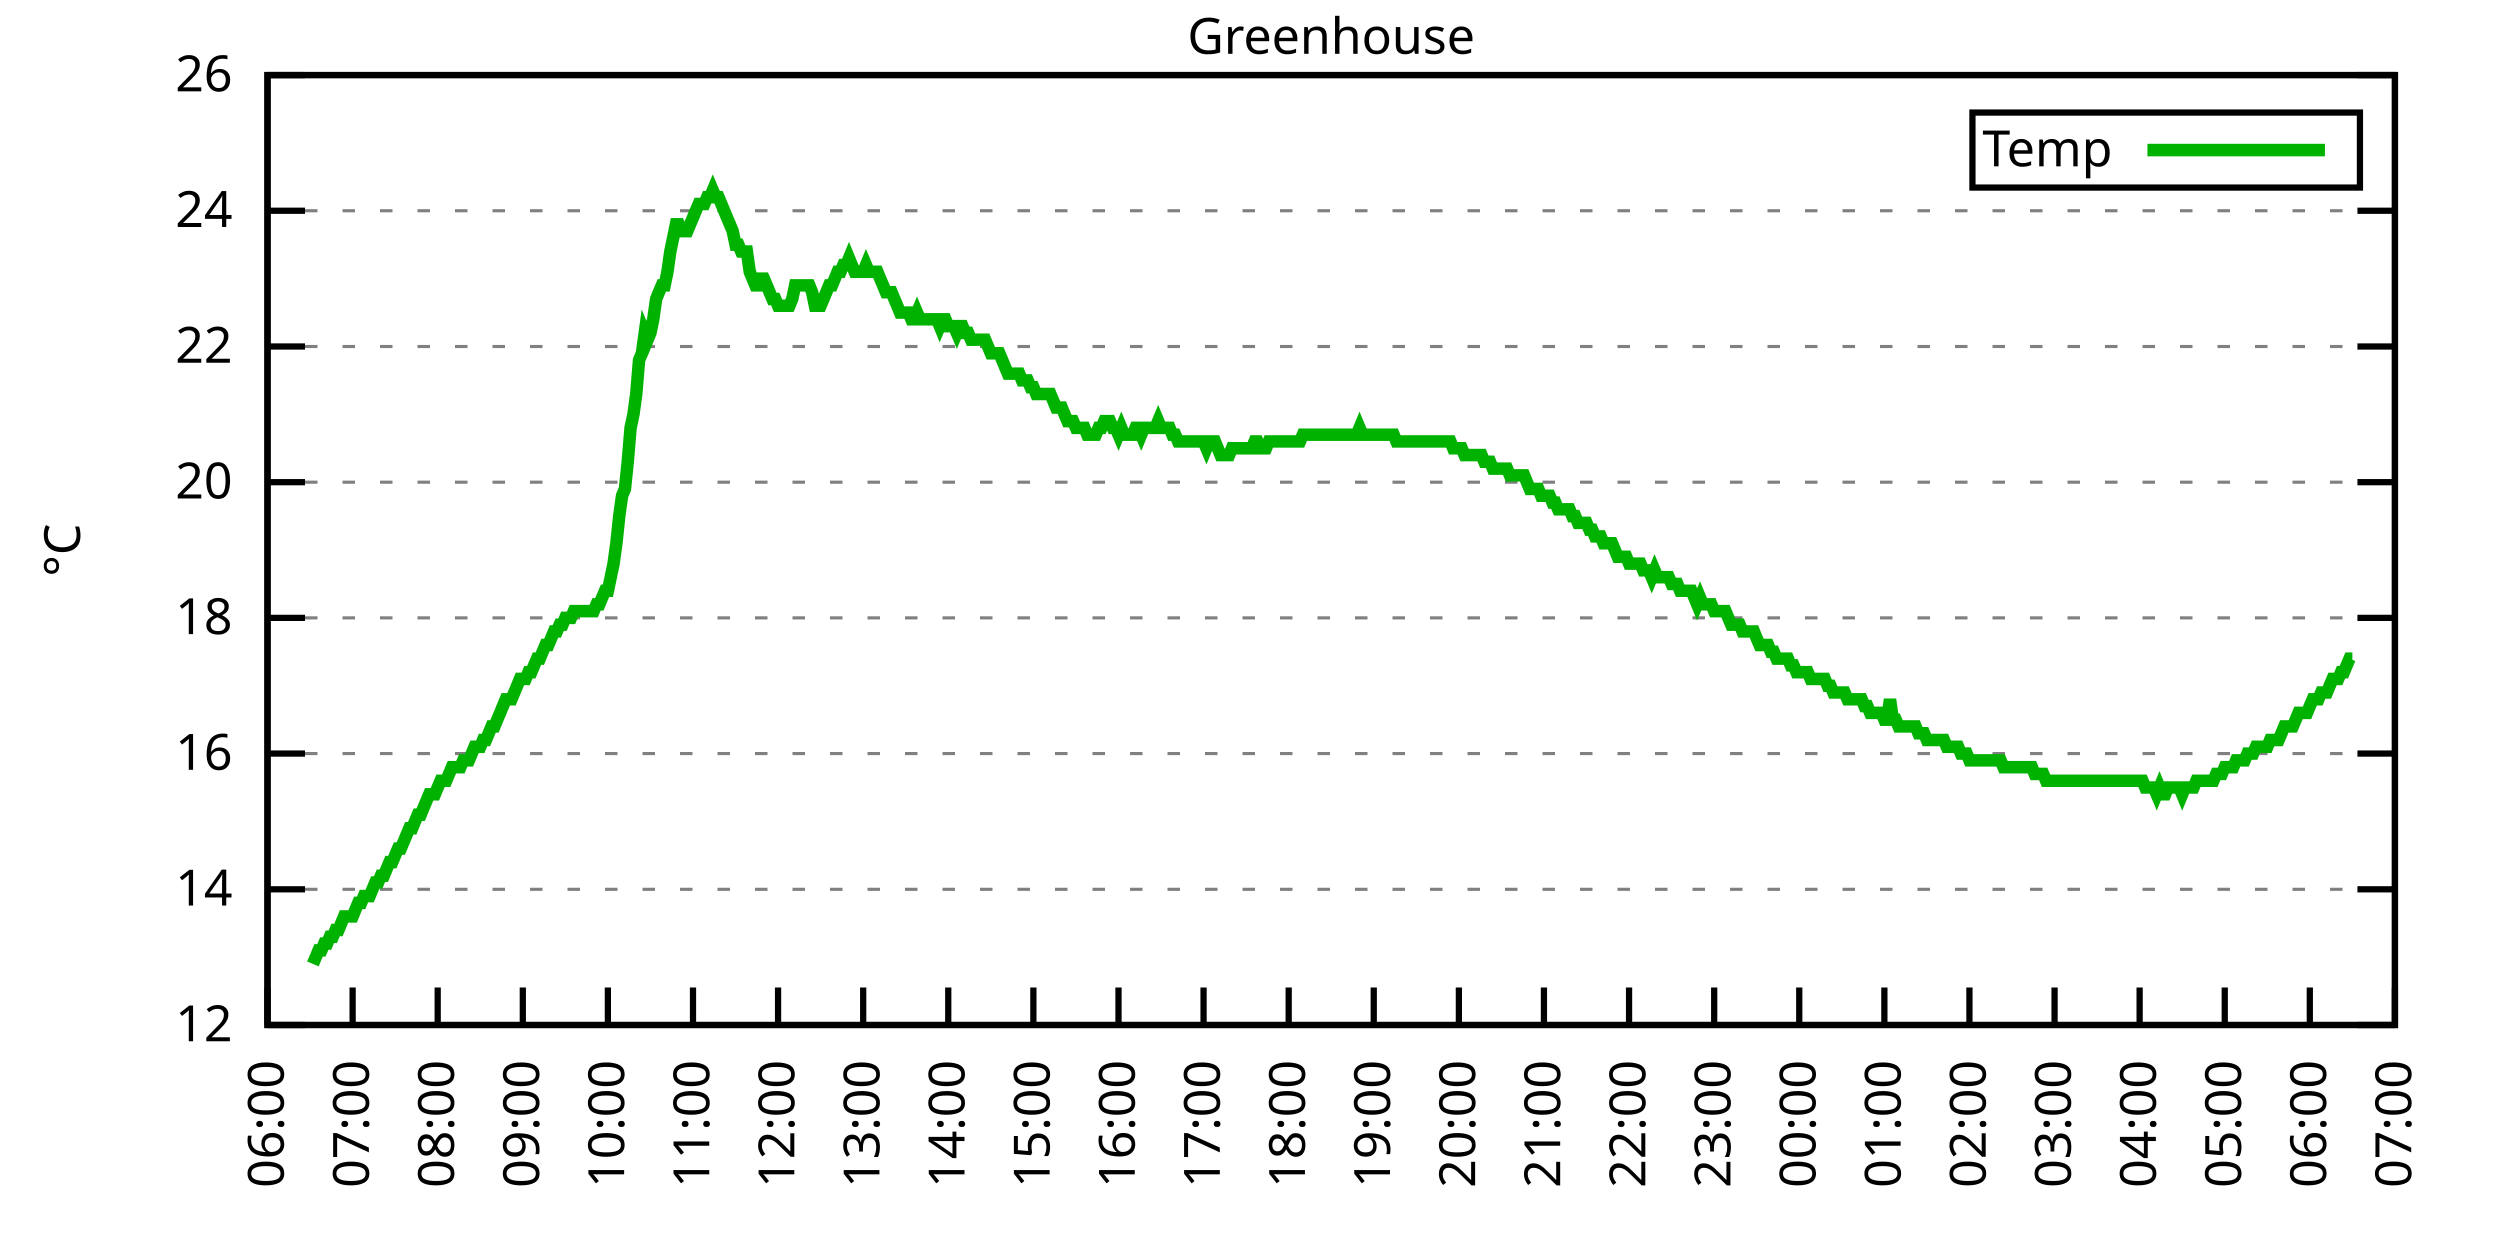
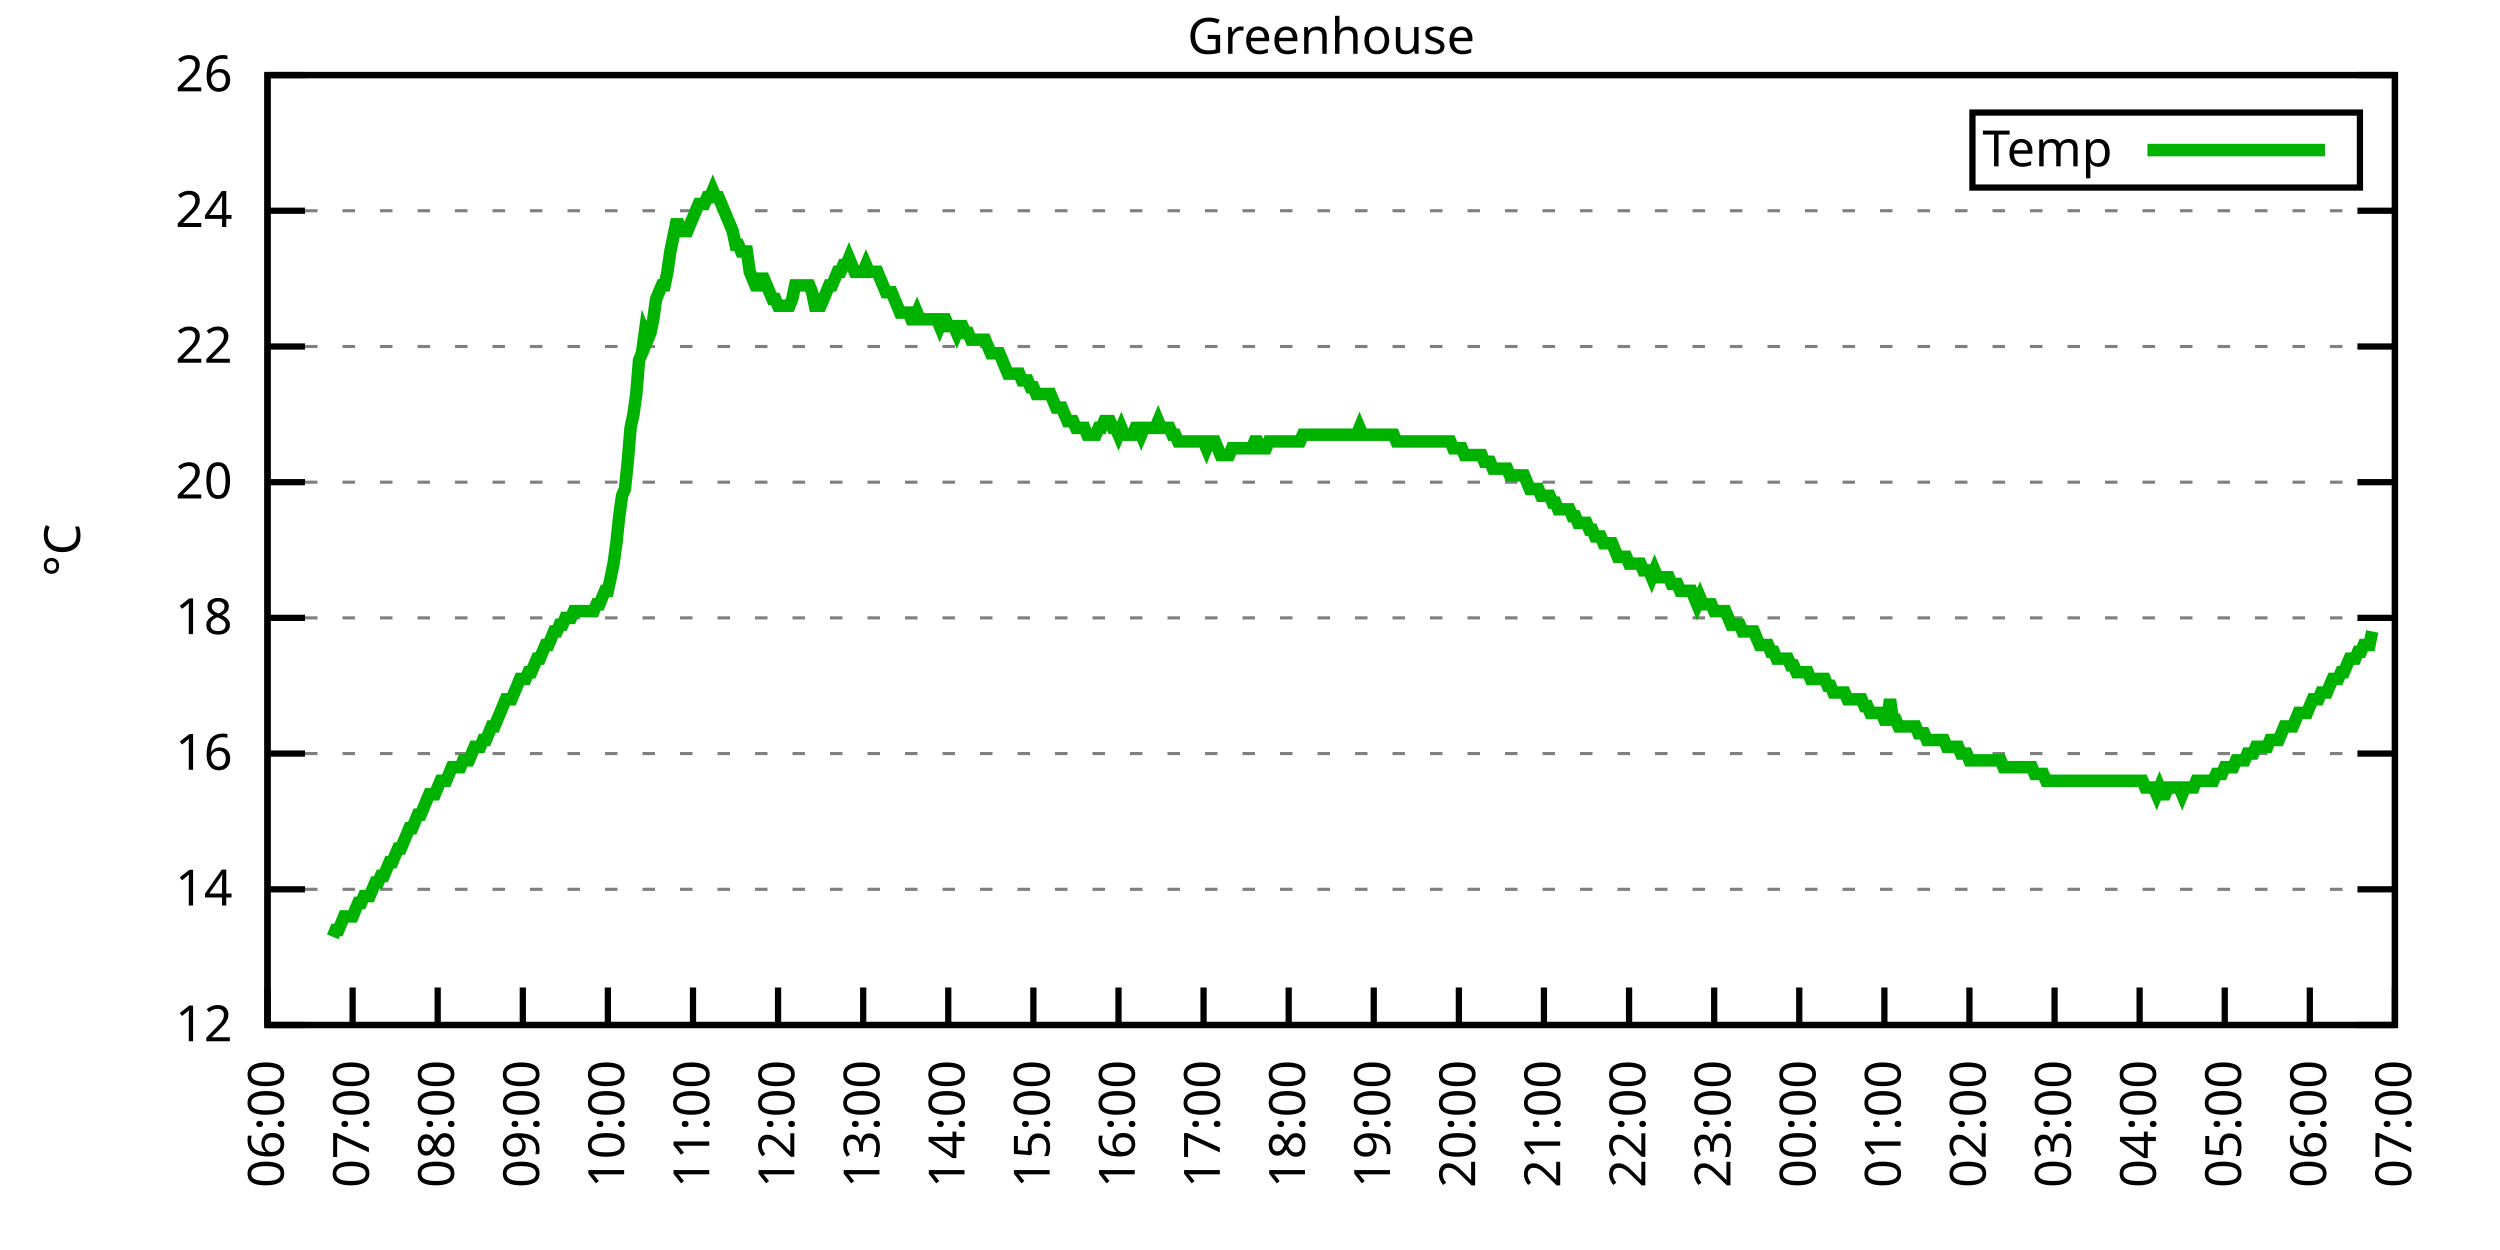
<svg xmlns="http://www.w3.org/2000/svg" xmlns:xlink="http://www.w3.org/1999/xlink" width="400" height="200" viewBox="0 0 400 200">
  <g id="gnuplot_canvas">
    <rect x="0" y="0" width="400" height="200" fill="none" />
    <defs>
      <circle id="gpDot" r="0.5" stroke-width="0.5" stroke="currentColor" />
      <path id="gpPt0" stroke-width="0.333" stroke="currentColor" d="M-1,0 h2 M0,-1 v2" />
      <path id="gpPt1" stroke-width="0.333" stroke="currentColor" d="M-1,-1 L1,1 M1,-1 L-1,1" />
      <path id="gpPt2" stroke-width="0.333" stroke="currentColor" d="M-1,0 L1,0 M0,-1 L0,1 M-1,-1 L1,1 M-1,1 L1,-1" />
      <rect id="gpPt3" stroke-width="0.333" stroke="currentColor" x="-1" y="-1" width="2" height="2" />
      <rect id="gpPt4" stroke-width="0.333" stroke="currentColor" fill="currentColor" x="-1" y="-1" width="2" height="2" />
      <circle id="gpPt5" stroke-width="0.333" stroke="currentColor" cx="0" cy="0" r="1" />
      <use xlink:href="#gpPt5" id="gpPt6" fill="currentColor" stroke="none" />
      <path id="gpPt7" stroke-width="0.333" stroke="currentColor" d="M0,-1.33 L-1.33,0.67 L1.33,0.67 z" />
      <use xlink:href="#gpPt7" id="gpPt8" fill="currentColor" stroke="none" />
      <use xlink:href="#gpPt7" id="gpPt9" stroke="currentColor" transform="rotate(180)" />
      <use xlink:href="#gpPt9" id="gpPt10" fill="currentColor" stroke="none" />
      <use xlink:href="#gpPt3" id="gpPt11" stroke="currentColor" transform="rotate(45)" />
      <use xlink:href="#gpPt11" id="gpPt12" fill="currentColor" stroke="none" />
      <path id="gpPt13" stroke-width="0.333" stroke="currentColor" d="M0,1.330 L1.265,0.411 L0.782,-1.067 L-0.782,-1.076 L-1.265,0.411 z" />
      <use xlink:href="#gpPt13" id="gpPt14" fill="currentColor" stroke="none" />
      <filter id="textbox" filterUnits="objectBoundingBox" x="0" y="0" height="1" width="1">
        <feFlood flood-color="white" flood-opacity="1" result="bgnd" />
        <feComposite in="SourceGraphic" in2="bgnd" operator="atop" />
      </filter>
      <filter id="greybox" filterUnits="objectBoundingBox" x="0" y="0" height="1" width="1">
        <feFlood flood-color="lightgrey" flood-opacity="1" result="grey" />
        <feComposite in="SourceGraphic" in2="grey" operator="atop" />
      </filter>
    </defs>
    <g fill="none" color="white" stroke="currentColor" stroke-width="1.00" stroke-linecap="butt" stroke-linejoin="miter">
</g>
    <g fill="none" color="black" stroke="currentColor" stroke-width="1.00" stroke-linecap="butt" stroke-linejoin="miter">
      <g stroke="none" shape-rendering="crispEdges">
        <polygon fill="rgb(255, 255, 255)" points="42.80,164.00 383.18,164.00 383.18,12.02 42.80,12.02 " />
      </g>
    </g>
    <g fill="none" color="black" stroke="currentColor" stroke-width="1.00" stroke-linecap="butt" stroke-linejoin="miter">
</g>
    <g fill="none" color="black" stroke="black" stroke-width="0.50" stroke-linecap="butt" stroke-linejoin="miter">
</g>
    <g fill="none" color="gray" stroke="currentColor" stroke-width="0.50" stroke-linecap="butt" stroke-linejoin="miter">
      <path stroke="gray" stroke-dasharray="2,4" class="gridline" d="M42.80,164.00 L383.19,164.00  " />
    </g>
    <g fill="none" color="gray" stroke="gray" stroke-width="1.00" stroke-linecap="butt" stroke-linejoin="miter">
</g>
    <g fill="none" color="black" stroke="currentColor" stroke-width="1.00" stroke-linecap="butt" stroke-linejoin="miter">
      <path stroke="black" d="M42.80,164.00 L48.80,164.00 M383.19,164.00 L377.19,164.00  " />
      <g transform="translate(37.20,166.60)" stroke="none" fill="black" font-family="Sans" font-size="8.00" text-anchor="end">
        <text>
          <tspan font-family="Sans"> 12</tspan>
        </text>
      </g>
    </g>
    <g fill="none" color="black" stroke="currentColor" stroke-width="1.00" stroke-linecap="butt" stroke-linejoin="miter">
</g>
    <g fill="none" color="black" stroke="black" stroke-width="0.50" stroke-linecap="butt" stroke-linejoin="miter">
</g>
    <g fill="none" color="gray" stroke="currentColor" stroke-width="0.50" stroke-linecap="butt" stroke-linejoin="miter">
      <path stroke="gray" stroke-dasharray="2,4" class="gridline" d="M42.80,142.29 L383.19,142.29  " />
    </g>
    <g fill="none" color="gray" stroke="gray" stroke-width="1.00" stroke-linecap="butt" stroke-linejoin="miter">
</g>
    <g fill="none" color="black" stroke="currentColor" stroke-width="1.00" stroke-linecap="butt" stroke-linejoin="miter">
      <path stroke="black" d="M42.80,142.29 L48.80,142.29 M383.19,142.29 L377.19,142.29  " />
      <g transform="translate(37.20,144.89)" stroke="none" fill="black" font-family="Sans" font-size="8.00" text-anchor="end">
        <text>
          <tspan font-family="Sans"> 14</tspan>
        </text>
      </g>
    </g>
    <g fill="none" color="black" stroke="currentColor" stroke-width="1.00" stroke-linecap="butt" stroke-linejoin="miter">
</g>
    <g fill="none" color="black" stroke="black" stroke-width="0.50" stroke-linecap="butt" stroke-linejoin="miter">
</g>
    <g fill="none" color="gray" stroke="currentColor" stroke-width="0.50" stroke-linecap="butt" stroke-linejoin="miter">
      <path stroke="gray" stroke-dasharray="2,4" class="gridline" d="M42.80,120.57 L383.19,120.57  " />
    </g>
    <g fill="none" color="gray" stroke="gray" stroke-width="1.00" stroke-linecap="butt" stroke-linejoin="miter">
</g>
    <g fill="none" color="black" stroke="currentColor" stroke-width="1.00" stroke-linecap="butt" stroke-linejoin="miter">
      <path stroke="black" d="M42.80,120.57 L48.80,120.57 M383.19,120.57 L377.19,120.57  " />
      <g transform="translate(37.20,123.17)" stroke="none" fill="black" font-family="Sans" font-size="8.00" text-anchor="end">
        <text>
          <tspan font-family="Sans"> 16</tspan>
        </text>
      </g>
    </g>
    <g fill="none" color="black" stroke="currentColor" stroke-width="1.00" stroke-linecap="butt" stroke-linejoin="miter">
</g>
    <g fill="none" color="black" stroke="black" stroke-width="0.50" stroke-linecap="butt" stroke-linejoin="miter">
</g>
    <g fill="none" color="gray" stroke="currentColor" stroke-width="0.50" stroke-linecap="butt" stroke-linejoin="miter">
      <path stroke="gray" stroke-dasharray="2,4" class="gridline" d="M42.80,98.86 L383.19,98.86  " />
    </g>
    <g fill="none" color="gray" stroke="gray" stroke-width="1.00" stroke-linecap="butt" stroke-linejoin="miter">
</g>
    <g fill="none" color="black" stroke="currentColor" stroke-width="1.00" stroke-linecap="butt" stroke-linejoin="miter">
      <path stroke="black" d="M42.80,98.86 L48.80,98.86 M383.19,98.86 L377.19,98.86  " />
      <g transform="translate(37.20,101.46)" stroke="none" fill="black" font-family="Sans" font-size="8.00" text-anchor="end">
        <text>
          <tspan font-family="Sans"> 18</tspan>
        </text>
      </g>
    </g>
    <g fill="none" color="black" stroke="currentColor" stroke-width="1.00" stroke-linecap="butt" stroke-linejoin="miter">
</g>
    <g fill="none" color="black" stroke="black" stroke-width="0.50" stroke-linecap="butt" stroke-linejoin="miter">
</g>
    <g fill="none" color="gray" stroke="currentColor" stroke-width="0.50" stroke-linecap="butt" stroke-linejoin="miter">
      <path stroke="gray" stroke-dasharray="2,4" class="gridline" d="M42.80,77.15 L383.19,77.15  " />
    </g>
    <g fill="none" color="gray" stroke="gray" stroke-width="1.00" stroke-linecap="butt" stroke-linejoin="miter">
</g>
    <g fill="none" color="black" stroke="currentColor" stroke-width="1.00" stroke-linecap="butt" stroke-linejoin="miter">
      <path stroke="black" d="M42.80,77.15 L48.80,77.15 M383.19,77.15 L377.19,77.15  " />
      <g transform="translate(37.20,79.75)" stroke="none" fill="black" font-family="Sans" font-size="8.00" text-anchor="end">
        <text>
          <tspan font-family="Sans"> 20</tspan>
        </text>
      </g>
    </g>
    <g fill="none" color="black" stroke="currentColor" stroke-width="1.00" stroke-linecap="butt" stroke-linejoin="miter">
</g>
    <g fill="none" color="black" stroke="black" stroke-width="0.50" stroke-linecap="butt" stroke-linejoin="miter">
</g>
    <g fill="none" color="gray" stroke="currentColor" stroke-width="0.50" stroke-linecap="butt" stroke-linejoin="miter">
      <path stroke="gray" stroke-dasharray="2,4" class="gridline" d="M42.80,55.44 L383.19,55.44  " />
    </g>
    <g fill="none" color="gray" stroke="gray" stroke-width="1.00" stroke-linecap="butt" stroke-linejoin="miter">
</g>
    <g fill="none" color="black" stroke="currentColor" stroke-width="1.00" stroke-linecap="butt" stroke-linejoin="miter">
      <path stroke="black" d="M42.80,55.44 L48.80,55.44 M383.19,55.44 L377.19,55.44  " />
      <g transform="translate(37.20,58.04)" stroke="none" fill="black" font-family="Sans" font-size="8.00" text-anchor="end">
        <text>
          <tspan font-family="Sans"> 22</tspan>
        </text>
      </g>
    </g>
    <g fill="none" color="black" stroke="currentColor" stroke-width="1.00" stroke-linecap="butt" stroke-linejoin="miter">
</g>
    <g fill="none" color="black" stroke="black" stroke-width="0.50" stroke-linecap="butt" stroke-linejoin="miter">
</g>
    <g fill="none" color="gray" stroke="currentColor" stroke-width="0.50" stroke-linecap="butt" stroke-linejoin="miter">
      <path stroke="gray" stroke-dasharray="2,4" class="gridline" d="M42.80,33.72 L383.19,33.72  " />
    </g>
    <g fill="none" color="gray" stroke="gray" stroke-width="1.00" stroke-linecap="butt" stroke-linejoin="miter">
</g>
    <g fill="none" color="black" stroke="currentColor" stroke-width="1.00" stroke-linecap="butt" stroke-linejoin="miter">
      <path stroke="black" d="M42.80,33.72 L48.80,33.72 M383.19,33.72 L377.19,33.72  " />
      <g transform="translate(37.20,36.32)" stroke="none" fill="black" font-family="Sans" font-size="8.00" text-anchor="end">
        <text>
          <tspan font-family="Sans"> 24</tspan>
        </text>
      </g>
    </g>
    <g fill="none" color="black" stroke="currentColor" stroke-width="1.00" stroke-linecap="butt" stroke-linejoin="miter">
</g>
    <g fill="none" color="black" stroke="black" stroke-width="0.50" stroke-linecap="butt" stroke-linejoin="miter">
</g>
    <g fill="none" color="gray" stroke="currentColor" stroke-width="0.50" stroke-linecap="butt" stroke-linejoin="miter">
      <path stroke="gray" stroke-dasharray="2,4" class="gridline" d="M42.80,12.01 L383.19,12.01  " />
    </g>
    <g fill="none" color="gray" stroke="gray" stroke-width="1.00" stroke-linecap="butt" stroke-linejoin="miter">
</g>
    <g fill="none" color="black" stroke="currentColor" stroke-width="1.00" stroke-linecap="butt" stroke-linejoin="miter">
      <path stroke="black" d="M42.80,12.01 L48.80,12.01 M383.19,12.01 L377.19,12.01  " />
      <g transform="translate(37.20,14.61)" stroke="none" fill="black" font-family="Sans" font-size="8.00" text-anchor="end">
        <text>
          <tspan font-family="Sans"> 26</tspan>
        </text>
      </g>
    </g>
    <g fill="none" color="black" stroke="currentColor" stroke-width="1.00" stroke-linecap="butt" stroke-linejoin="miter">
      <path stroke="black" d="M42.80,164.00 L42.80,158.00  " />
      <g transform="translate(45.40,169.60) rotate(270.00)" stroke="none" fill="black" font-family="Sans" font-size="8.00" text-anchor="end">
        <text>
          <tspan font-family="Sans">06:00</tspan>
        </text>
      </g>
    </g>
    <g fill="none" color="black" stroke="currentColor" stroke-width="1.00" stroke-linecap="butt" stroke-linejoin="miter">
      <path stroke="black" d="M56.42,164.00 L56.42,158.00  " />
      <g transform="translate(59.02,169.60) rotate(270.00)" stroke="none" fill="black" font-family="Sans" font-size="8.00" text-anchor="end">
        <text>
          <tspan font-family="Sans">07:00</tspan>
        </text>
      </g>
    </g>
    <g fill="none" color="black" stroke="currentColor" stroke-width="1.00" stroke-linecap="butt" stroke-linejoin="miter">
      <path stroke="black" d="M70.03,164.00 L70.03,158.00  " />
      <g transform="translate(72.63,169.60) rotate(270.00)" stroke="none" fill="black" font-family="Sans" font-size="8.00" text-anchor="end">
        <text>
          <tspan font-family="Sans">08:00</tspan>
        </text>
      </g>
    </g>
    <g fill="none" color="black" stroke="currentColor" stroke-width="1.00" stroke-linecap="butt" stroke-linejoin="miter">
      <path stroke="black" d="M83.65,164.00 L83.65,158.00  " />
      <g transform="translate(86.25,169.60) rotate(270.00)" stroke="none" fill="black" font-family="Sans" font-size="8.00" text-anchor="end">
        <text>
          <tspan font-family="Sans">09:00</tspan>
        </text>
      </g>
    </g>
    <g fill="none" color="black" stroke="currentColor" stroke-width="1.00" stroke-linecap="butt" stroke-linejoin="miter">
      <path stroke="black" d="M97.26,164.00 L97.26,158.00  " />
      <g transform="translate(99.86,169.60) rotate(270.00)" stroke="none" fill="black" font-family="Sans" font-size="8.00" text-anchor="end">
        <text>
          <tspan font-family="Sans">10:00</tspan>
        </text>
      </g>
    </g>
    <g fill="none" color="black" stroke="currentColor" stroke-width="1.00" stroke-linecap="butt" stroke-linejoin="miter">
      <path stroke="black" d="M110.88,164.00 L110.88,158.00  " />
      <g transform="translate(113.48,169.60) rotate(270.00)" stroke="none" fill="black" font-family="Sans" font-size="8.00" text-anchor="end">
        <text>
          <tspan font-family="Sans">11:00</tspan>
        </text>
      </g>
    </g>
    <g fill="none" color="black" stroke="currentColor" stroke-width="1.00" stroke-linecap="butt" stroke-linejoin="miter">
      <path stroke="black" d="M124.49,164.00 L124.49,158.00  " />
      <g transform="translate(127.09,169.60) rotate(270.00)" stroke="none" fill="black" font-family="Sans" font-size="8.00" text-anchor="end">
        <text>
          <tspan font-family="Sans">12:00</tspan>
        </text>
      </g>
    </g>
    <g fill="none" color="black" stroke="currentColor" stroke-width="1.00" stroke-linecap="butt" stroke-linejoin="miter">
      <path stroke="black" d="M138.11,164.00 L138.11,158.00  " />
      <g transform="translate(140.71,169.60) rotate(270.00)" stroke="none" fill="black" font-family="Sans" font-size="8.00" text-anchor="end">
        <text>
          <tspan font-family="Sans">13:00</tspan>
        </text>
      </g>
    </g>
    <g fill="none" color="black" stroke="currentColor" stroke-width="1.00" stroke-linecap="butt" stroke-linejoin="miter">
      <path stroke="black" d="M151.72,164.00 L151.72,158.00  " />
      <g transform="translate(154.32,169.60) rotate(270.00)" stroke="none" fill="black" font-family="Sans" font-size="8.00" text-anchor="end">
        <text>
          <tspan font-family="Sans">14:00</tspan>
        </text>
      </g>
    </g>
    <g fill="none" color="black" stroke="currentColor" stroke-width="1.00" stroke-linecap="butt" stroke-linejoin="miter">
      <path stroke="black" d="M165.34,164.00 L165.34,158.00  " />
      <g transform="translate(167.94,169.60) rotate(270.00)" stroke="none" fill="black" font-family="Sans" font-size="8.00" text-anchor="end">
        <text>
          <tspan font-family="Sans">15:00</tspan>
        </text>
      </g>
    </g>
    <g fill="none" color="black" stroke="currentColor" stroke-width="1.00" stroke-linecap="butt" stroke-linejoin="miter">
      <path stroke="black" d="M178.96,164.00 L178.96,158.00  " />
      <g transform="translate(181.56,169.60) rotate(270.00)" stroke="none" fill="black" font-family="Sans" font-size="8.00" text-anchor="end">
        <text>
          <tspan font-family="Sans">16:00</tspan>
        </text>
      </g>
    </g>
    <g fill="none" color="black" stroke="currentColor" stroke-width="1.00" stroke-linecap="butt" stroke-linejoin="miter">
      <path stroke="black" d="M192.57,164.00 L192.57,158.00  " />
      <g transform="translate(195.17,169.60) rotate(270.00)" stroke="none" fill="black" font-family="Sans" font-size="8.00" text-anchor="end">
        <text>
          <tspan font-family="Sans">17:00</tspan>
        </text>
      </g>
    </g>
    <g fill="none" color="black" stroke="currentColor" stroke-width="1.00" stroke-linecap="butt" stroke-linejoin="miter">
      <path stroke="black" d="M206.19,164.00 L206.19,158.00  " />
      <g transform="translate(208.79,169.60) rotate(270.00)" stroke="none" fill="black" font-family="Sans" font-size="8.00" text-anchor="end">
        <text>
          <tspan font-family="Sans">18:00</tspan>
        </text>
      </g>
    </g>
    <g fill="none" color="black" stroke="currentColor" stroke-width="1.00" stroke-linecap="butt" stroke-linejoin="miter">
      <path stroke="black" d="M219.80,164.00 L219.80,158.00  " />
      <g transform="translate(222.40,169.60) rotate(270.00)" stroke="none" fill="black" font-family="Sans" font-size="8.00" text-anchor="end">
        <text>
          <tspan font-family="Sans">19:00</tspan>
        </text>
      </g>
    </g>
    <g fill="none" color="black" stroke="currentColor" stroke-width="1.00" stroke-linecap="butt" stroke-linejoin="miter">
      <path stroke="black" d="M233.42,164.00 L233.42,158.00  " />
      <g transform="translate(236.02,169.60) rotate(270.00)" stroke="none" fill="black" font-family="Sans" font-size="8.00" text-anchor="end">
        <text>
          <tspan font-family="Sans">20:00</tspan>
        </text>
      </g>
    </g>
    <g fill="none" color="black" stroke="currentColor" stroke-width="1.00" stroke-linecap="butt" stroke-linejoin="miter">
      <path stroke="black" d="M247.03,164.00 L247.03,158.00  " />
      <g transform="translate(249.63,169.60) rotate(270.00)" stroke="none" fill="black" font-family="Sans" font-size="8.00" text-anchor="end">
        <text>
          <tspan font-family="Sans">21:00</tspan>
        </text>
      </g>
    </g>
    <g fill="none" color="black" stroke="currentColor" stroke-width="1.00" stroke-linecap="butt" stroke-linejoin="miter">
      <path stroke="black" d="M260.65,164.00 L260.65,158.00  " />
      <g transform="translate(263.25,169.60) rotate(270.00)" stroke="none" fill="black" font-family="Sans" font-size="8.00" text-anchor="end">
        <text>
          <tspan font-family="Sans">22:00</tspan>
        </text>
      </g>
    </g>
    <g fill="none" color="black" stroke="currentColor" stroke-width="1.00" stroke-linecap="butt" stroke-linejoin="miter">
      <path stroke="black" d="M274.27,164.00 L274.27,158.00  " />
      <g transform="translate(276.87,169.60) rotate(270.00)" stroke="none" fill="black" font-family="Sans" font-size="8.00" text-anchor="end">
        <text>
          <tspan font-family="Sans">23:00</tspan>
        </text>
      </g>
    </g>
    <g fill="none" color="black" stroke="currentColor" stroke-width="1.00" stroke-linecap="butt" stroke-linejoin="miter">
      <path stroke="black" d="M287.88,164.00 L287.88,158.00  " />
      <g transform="translate(290.48,169.60) rotate(270.00)" stroke="none" fill="black" font-family="Sans" font-size="8.00" text-anchor="end">
        <text>
          <tspan font-family="Sans">00:00</tspan>
        </text>
      </g>
    </g>
    <g fill="none" color="black" stroke="currentColor" stroke-width="1.00" stroke-linecap="butt" stroke-linejoin="miter">
      <path stroke="black" d="M301.50,164.00 L301.50,158.00  " />
      <g transform="translate(304.10,169.60) rotate(270.00)" stroke="none" fill="black" font-family="Sans" font-size="8.00" text-anchor="end">
        <text>
          <tspan font-family="Sans">01:00</tspan>
        </text>
      </g>
    </g>
    <g fill="none" color="black" stroke="currentColor" stroke-width="1.00" stroke-linecap="butt" stroke-linejoin="miter">
      <path stroke="black" d="M315.11,164.00 L315.11,158.00  " />
      <g transform="translate(317.71,169.60) rotate(270.00)" stroke="none" fill="black" font-family="Sans" font-size="8.00" text-anchor="end">
        <text>
          <tspan font-family="Sans">02:00</tspan>
        </text>
      </g>
    </g>
    <g fill="none" color="black" stroke="currentColor" stroke-width="1.00" stroke-linecap="butt" stroke-linejoin="miter">
      <path stroke="black" d="M328.73,164.00 L328.73,158.00  " />
      <g transform="translate(331.33,169.60) rotate(270.00)" stroke="none" fill="black" font-family="Sans" font-size="8.00" text-anchor="end">
        <text>
          <tspan font-family="Sans">03:00</tspan>
        </text>
      </g>
    </g>
    <g fill="none" color="black" stroke="currentColor" stroke-width="1.00" stroke-linecap="butt" stroke-linejoin="miter">
      <path stroke="black" d="M342.34,164.00 L342.34,158.00  " />
      <g transform="translate(344.94,169.60) rotate(270.00)" stroke="none" fill="black" font-family="Sans" font-size="8.00" text-anchor="end">
        <text>
          <tspan font-family="Sans">04:00</tspan>
        </text>
      </g>
    </g>
    <g fill="none" color="black" stroke="currentColor" stroke-width="1.00" stroke-linecap="butt" stroke-linejoin="miter">
      <path stroke="black" d="M355.96,164.00 L355.96,158.00  " />
      <g transform="translate(358.56,169.60) rotate(270.00)" stroke="none" fill="black" font-family="Sans" font-size="8.00" text-anchor="end">
        <text>
          <tspan font-family="Sans">05:00</tspan>
        </text>
      </g>
    </g>
    <g fill="none" color="black" stroke="currentColor" stroke-width="1.00" stroke-linecap="butt" stroke-linejoin="miter">
      <path stroke="black" d="M369.57,164.00 L369.57,158.00  " />
      <g transform="translate(372.17,169.60) rotate(270.00)" stroke="none" fill="black" font-family="Sans" font-size="8.00" text-anchor="end">
        <text>
          <tspan font-family="Sans">06:00</tspan>
        </text>
      </g>
    </g>
    <g fill="none" color="black" stroke="currentColor" stroke-width="1.00" stroke-linecap="butt" stroke-linejoin="miter">
      <path stroke="black" d="M383.19,164.00 L383.19,158.00  " />
      <g transform="translate(385.79,169.60) rotate(270.00)" stroke="none" fill="black" font-family="Sans" font-size="8.00" text-anchor="end">
        <text>
          <tspan font-family="Sans">07:00</tspan>
        </text>
      </g>
    </g>
    <g fill="none" color="black" stroke="currentColor" stroke-width="1.00" stroke-linecap="butt" stroke-linejoin="miter">
</g>
    <g fill="none" color="black" stroke="currentColor" stroke-width="1.00" stroke-linecap="butt" stroke-linejoin="miter">
      <path stroke="black" d="M42.80,12.01 L42.80,164.00 L383.19,164.00 L383.19,12.01 L42.80,12.01 Z  " />
    </g>
    <g fill="none" color="black" stroke="currentColor" stroke-width="1.00" stroke-linecap="butt" stroke-linejoin="miter">
</g>
    <g fill="none" color="black" stroke="currentColor" stroke-width="1.00" stroke-linecap="butt" stroke-linejoin="miter">
      <path stroke="black" d="M315.59,30.01 L315.59,18.01 L377.59,18.01 L377.59,30.01 L315.59,30.01 Z  " />
    </g>
    <g id="Greenhouse_plot_1">
      <g fill="none" color="white" stroke="black" stroke-width="2.00" stroke-linecap="butt" stroke-linejoin="miter">
</g>
      <g fill="none" color="black" stroke="currentColor" stroke-width="2.00" stroke-linecap="butt" stroke-linejoin="miter">
        <g transform="translate(337.99,26.61)" stroke="none" fill="black" font-family="Sans" font-size="8.00" text-anchor="end">
          <text>
            <tspan font-family="Sans">Temp</tspan>
          </text>
        </g>
      </g>
      <g fill="none" color="black" stroke="currentColor" stroke-width="2.00" stroke-linecap="butt" stroke-linejoin="miter">
-         <path stroke="rgb(  0, 178,   0)" d="M343.59,24.01 L371.99,24.01 M50.06,154.23 L50.52,153.14 L50.97,152.06 L51.42,152.06 L51.88,150.97 L52.33,150.97   L52.78,149.89 L53.24,149.89 L53.69,148.80 L54.15,148.80 L54.60,147.72 L55.05,146.63 L55.51,146.63 L55.96,146.63   L56.42,146.63 L56.87,145.54 L57.32,144.46 L57.78,144.46 L58.23,143.37 L58.68,143.37 L59.14,143.37 L59.59,142.29   L60.05,141.20 L60.50,141.20 L60.95,140.12 L61.41,140.12 L61.86,139.03 L62.32,137.94 L62.77,137.94 L63.22,136.86   L63.68,135.77 L64.13,135.77 L64.58,134.69 L65.04,133.60 L65.49,132.52 L65.95,132.52 L66.40,131.43 L66.85,130.35   L67.31,130.35 L67.76,129.26 L68.22,128.17 L68.67,127.09 L69.12,127.09 L69.58,127.09 L70.03,126.00 L70.49,124.92   L70.94,124.92 L71.39,124.92 L71.85,123.83 L72.30,122.75 L72.75,122.75 L73.21,122.75 L73.66,122.75 L74.12,121.66   L74.57,121.66 L75.02,121.66 L75.48,120.57 L75.93,119.49 L76.39,119.49 L76.84,119.49 L77.29,118.40 L77.75,118.40   L78.20,117.32 L78.65,116.23 L79.11,116.23 L79.56,115.15 L80.02,114.06 L80.47,112.97 L80.92,111.89 L81.38,111.89   L81.83,111.89 L82.29,110.80 L82.74,109.72 L83.19,108.63 L83.65,108.63 L84.10,108.63 L84.55,107.55 L85.01,107.55   L85.46,106.46 L85.92,105.38 L86.37,105.38 L86.82,104.29 L87.28,103.20 L87.73,103.20 L88.19,102.12 L88.64,101.03   L89.09,101.03 L89.55,99.95 L90.00,99.95 L90.45,98.86 L90.91,98.86 L91.36,98.86 L91.82,97.78 L92.27,97.78   L92.72,97.78 L93.18,97.78 L93.63,97.78 L94.09,97.78 L94.54,97.78 L94.99,97.78 L95.45,96.69 L95.90,96.69   L96.35,95.60 L96.81,94.52 L97.26,94.52 L97.72,92.35 L98.17,90.18 L98.62,86.92 L99.08,82.58 L99.53,79.32   L99.99,78.23 L100.44,73.89 L100.89,68.46 L101.35,66.29 L101.80,63.04 L102.25,57.61 L102.71,56.52 L103.16,53.26   L103.62,54.35 L104.07,53.26 L104.52,51.09 L104.98,47.84 L105.43,46.75 L105.89,45.66 L106.34,45.66 L106.79,43.49   L107.25,40.24 L107.70,38.07 L108.15,35.89 L108.61,35.89 L109.06,36.98 L109.52,36.98 L109.97,36.98 L110.42,35.89   L110.88,34.81 L111.33,33.72 L111.79,32.64 L112.24,32.64 L112.69,32.64 L113.15,31.55 L113.60,31.55 L114.05,30.47   L114.51,31.55 L114.96,31.55 L115.42,32.64 L115.87,33.72 L116.32,34.81 L116.78,35.89 L117.23,36.98 L117.69,39.15   L118.14,39.15 L118.59,40.24 L119.05,40.24 L119.50,40.24 L119.96,43.49 L120.41,44.58 L120.86,45.66 L121.32,45.66   L121.77,44.58 L122.22,44.58 L122.68,45.66 L123.13,46.75 L123.59,47.84 L124.04,47.84 L124.49,48.92 L124.95,48.92   L125.40,48.92 L125.86,48.92 L126.31,48.92 L126.76,47.84 L127.22,45.66 L127.67,45.66 L128.12,45.66 L128.58,45.66   L129.03,45.66 L129.49,45.66 L129.94,46.75 L130.39,48.92 L130.85,48.92 L131.30,48.92 L131.76,47.84 L132.21,46.75   L132.66,45.66 L133.12,45.66 L133.57,44.58 L134.02,43.49 L134.48,43.49 L134.93,42.41 L135.39,42.41 L135.84,41.32   L136.29,42.41 L136.75,43.49 L137.20,43.49 L137.66,43.49 L138.11,43.49 L138.56,42.41 L139.02,43.49 L139.47,43.49   L139.92,43.49 L140.38,43.49 L140.83,44.58 L141.29,45.66 L141.74,46.75 L142.19,46.75 L142.65,46.75 L143.10,47.84   L143.56,48.92 L144.01,50.01 L144.46,50.01 L144.92,50.01 L145.37,50.01 L145.82,51.09 L146.28,51.09 L146.73,50.01   L147.19,51.09 L147.64,51.09 L148.09,51.09 L148.55,51.09 L149.00,51.09 L149.46,51.09 L149.91,51.09 L150.36,52.18   L150.82,51.09 L151.27,51.09 L151.72,52.18 L152.18,52.18 L152.63,52.18 L153.09,53.26 L153.54,52.18 L153.99,52.18   L154.45,53.26 L154.90,53.26 L155.36,54.35 L155.81,54.35 L156.26,54.35 L156.72,54.35 L157.17,54.35 L157.62,54.35   L158.08,55.44 L158.53,56.52 L158.99,56.52 L159.44,56.52 L159.89,56.52 L160.35,57.61 L160.80,58.69 L161.26,59.78   L161.71,59.78 L162.16,59.78 L162.62,59.78 L163.07,59.78 L163.52,60.86 L163.98,60.86 L164.43,60.86 L164.89,61.95   L165.34,61.95 L165.79,63.04 L166.25,63.04 L166.70,63.04 L167.16,63.04 L167.61,63.04 L168.06,63.04 L168.52,64.12   L168.97,65.21 L169.43,65.21 L169.88,65.21 L170.33,66.29 L170.79,67.38 L171.24,67.38 L171.69,67.38 L172.15,68.46   L172.60,68.46 L173.06,68.46 L173.51,68.46 L173.96,69.55 L174.42,69.55 L174.87,69.55 L175.33,69.55 L175.78,68.46   L176.23,68.46 L176.69,67.38 L177.14,67.38 L177.59,67.38 L178.05,68.46 L178.50,68.46 L178.96,69.55 L179.41,68.46   L179.86,69.55 L180.32,69.55 L180.77,69.55 L181.23,69.55 L181.68,68.46 L182.13,68.46 L182.59,69.55 L183.04,68.46   L183.49,68.46 L183.95,68.46 L184.40,68.46 L184.86,68.46 L185.31,67.38 L185.76,68.46 L186.22,68.46 L186.67,68.46   L187.13,68.46 L187.58,69.55 L188.03,69.55 L188.49,70.63 L188.94,70.63 L189.39,70.63 L189.85,70.63 L190.30,70.63   L190.76,70.63 L191.21,70.63 L191.66,70.63 L192.12,70.63 L192.57,70.63 L193.03,71.72 L193.48,70.63 L193.93,70.63   L194.39,70.63 L194.84,71.72 L195.29,72.81 L195.75,72.81 L196.20,72.81 L196.66,72.81 L197.11,71.72 L197.56,71.72   L198.02,71.72 L198.47,71.72 L198.93,71.72 L199.38,71.72 L199.83,71.72 L200.29,71.72 L200.74,70.63 L201.19,70.63   L201.65,71.72 L202.10,71.72 L202.56,71.72 L203.01,70.63 L203.46,70.63 L203.92,70.63 L204.37,70.63 L204.83,70.63   L205.28,70.63 L205.73,70.63 L206.19,70.63 L206.64,70.63 L207.09,70.63 L207.55,70.63 L208.00,70.63 L208.46,69.55   L208.91,69.55 L209.36,69.55 L209.82,69.55 L210.27,69.55 L210.73,69.55 L211.18,69.55 L211.63,69.55 L212.09,69.55   L212.54,69.55 L213.00,69.55 L213.45,69.55 L213.90,69.55 L214.36,69.55 L214.81,69.55 L215.26,69.55 L215.72,69.55   L216.17,69.55 L216.63,69.55 L217.08,69.55 L217.53,68.46 L217.99,69.55 L218.44,69.55 L218.90,69.55 L219.35,69.55   L219.80,69.55 L220.26,69.55 L220.71,69.55 L221.16,69.55 L221.62,69.55 L222.07,69.55 L222.53,69.55 L222.98,69.55   L223.43,70.63 L223.89,70.63 L224.34,70.63 L224.80,70.63 L225.25,70.63 L225.70,70.63 L226.16,70.63 L226.61,70.63   L227.06,70.63 L227.52,70.63 L227.97,70.63 L228.43,70.63 L228.88,70.63 L229.33,70.63 L229.79,70.63 L230.24,70.63   L230.70,70.63 L231.15,70.63 L231.60,70.63 L232.06,70.63 L232.51,71.72 L232.96,71.72 L233.42,71.72 L233.87,71.72   L234.33,72.81 L234.78,72.81 L235.23,72.81 L235.69,72.81 L236.14,72.81 L236.60,72.81 L237.05,72.81 L237.50,73.89   L237.96,73.89 L238.41,73.89 L238.86,74.98 L239.32,74.98 L239.77,74.98 L240.23,74.98 L240.68,74.98 L241.13,74.98   L241.59,76.06 L242.04,76.06 L242.50,76.06 L242.95,76.06 L243.40,76.06 L243.86,76.06 L244.31,77.15 L244.76,78.23   L245.22,78.23 L245.67,78.23 L246.13,78.23 L246.58,79.32 L247.03,79.32 L247.49,79.32 L247.94,79.32 L248.40,80.41   L248.85,80.41 L249.30,81.49 L249.76,81.49 L250.21,81.49 L250.66,81.49 L251.12,81.49 L251.57,82.58 L252.03,82.58   L252.48,83.66 L252.93,83.66 L253.39,83.66 L253.84,83.66 L254.30,84.75 L254.75,84.75 L255.20,85.83 L255.66,85.83   L256.11,85.83 L256.56,86.92 L257.02,86.92 L257.47,86.92 L257.93,86.92 L258.38,88.00 L258.83,89.09 L259.29,89.09   L259.74,89.09 L260.20,89.09 L260.65,90.18 L261.10,90.18 L261.56,90.18 L262.01,90.18 L262.47,90.18 L262.92,91.26   L263.37,91.26 L263.83,91.26 L264.28,92.35 L264.73,91.26 L265.19,92.35 L265.64,92.35 L266.10,92.35 L266.55,92.35   L267.00,92.35 L267.46,93.43 L267.91,93.43 L268.37,93.43 L268.82,94.52 L269.27,94.52 L269.73,94.52 L270.18,94.52   L270.63,94.52 L271.09,95.60 L271.54,96.69 L272.00,95.60 L272.45,96.69 L272.90,96.69 L273.36,96.69 L273.81,96.69   L274.27,97.78 L274.72,97.78 L275.17,97.78 L275.63,97.78 L276.08,97.78 L276.53,98.86 L276.99,99.95 L277.44,99.95   L277.90,99.95 L278.35,99.95 L278.80,101.03 L279.26,101.03 L279.71,101.03 L280.17,101.03 L280.62,101.03 L281.07,102.12   L281.53,103.20 L281.98,103.20 L282.43,103.20 L282.89,103.20 L283.34,104.29 L283.80,104.29 L284.25,105.38 L284.70,105.38   L285.16,105.38 L285.61,105.38 L286.07,105.38 L286.52,106.46 L286.97,106.46 L287.43,107.55 L287.88,107.55 L288.33,107.55   L288.79,107.55 L289.24,107.55 L289.70,108.63 L290.15,108.63 L290.60,108.63 L291.06,108.63 L291.51,108.63 L291.97,108.63   L292.42,109.72 L292.87,109.72 L293.33,110.80 L293.78,110.80 L294.23,110.80 L294.69,110.80 L295.14,110.80 L295.60,111.89   L296.05,111.89 L296.50,111.89 L296.96,111.89 L297.41,111.89 L297.87,111.89 L298.32,112.97 L298.77,112.97 L299.23,114.06   L299.68,114.06 L300.13,114.06 L300.59,114.06 L301.04,114.06 L301.50,115.15 L301.95,115.15 L302.40,111.89 L302.86,115.15   L303.31,115.15 L303.77,116.23 L304.22,116.23 L304.67,116.23 L305.13,116.23 L305.58,116.23 L306.03,116.23 L306.49,116.23   L306.94,117.32 L307.40,117.32 L307.85,117.32 L308.30,118.40 L308.76,118.40 L309.21,118.40 L309.67,118.40 L310.12,118.40   L310.57,118.40 L311.03,118.40 L311.48,119.49 L311.94,119.49 L312.39,119.49 L312.84,119.49 L313.30,119.49 L313.75,120.57   L314.20,120.57 L314.66,120.57 L315.11,121.66 L315.57,121.66 L316.02,121.66 L316.47,121.66 L316.93,121.66 L317.38,121.66   L317.84,121.66 L318.29,121.66 L318.74,121.66 L319.20,121.66 L319.65,121.66 L320.10,121.66 L320.56,122.75 L321.01,122.75   L321.47,122.75 L321.92,122.75 L322.37,122.75 L322.83,122.75 L323.28,122.75 L323.74,122.75 L324.19,122.75 L324.64,122.75   L325.10,122.75 L325.55,123.83 L326.00,123.83 L326.46,123.83 L326.91,123.83 L327.37,124.92 L327.82,124.92 L328.27,124.92   L328.73,124.92 L329.18,124.92 L329.64,124.92 L330.09,124.92 L330.54,124.92 L331.00,124.92 L331.45,124.92 L331.90,124.92   L332.36,124.92 L332.81,124.92 L333.27,124.92 L333.72,124.92 L334.17,124.92 L334.63,124.92 L335.08,124.92 L335.54,124.92   L335.99,124.92 L336.44,124.92 L336.90,124.92 L337.35,124.92 L337.80,124.92 L338.26,124.92 L338.71,124.92 L339.17,124.92   L339.62,124.92 L340.07,124.92 L340.53,124.92 L340.98,124.92 L341.44,124.92 L341.89,124.92 L342.34,124.92 L342.80,124.92   L343.25,126.00 L343.70,126.00 L344.16,126.00 L344.61,126.00 L345.07,127.09 L345.52,126.00 L345.97,127.09 L346.43,127.09   L346.88,126.00 L347.34,126.00 L347.79,126.00 L348.24,126.00 L348.70,126.00 L349.15,127.09 L349.60,126.00 L350.06,126.00   L350.51,126.00 L350.97,126.00 L351.42,124.92 L351.87,124.92 L352.33,124.92 L352.78,124.92 L353.24,124.92 L353.69,124.92   L354.14,124.92 L354.60,123.83 L355.05,123.83 L355.50,123.83 L355.96,122.75 L356.41,122.75 L356.87,122.75 L357.32,122.75   L357.77,121.66 L358.23,121.66 L358.68,121.66 L359.14,121.66 L359.59,120.57 L360.04,120.57 L360.50,120.57 L360.95,119.49   L361.41,119.49 L361.86,119.49 L362.31,119.49 L362.77,119.49 L363.22,118.40 L363.67,118.40 L364.13,118.40 L364.58,118.40   L365.04,117.32 L365.49,116.23 L365.94,116.23 L366.40,116.23 L366.85,116.23 L367.31,115.15 L367.76,114.06 L368.21,114.06   L368.67,114.06 L369.12,114.06 L369.57,112.97 L370.03,111.89 L370.48,111.89 L370.94,111.89 L371.39,110.80 L371.84,110.80   L372.30,110.80 L372.75,109.72 L373.21,108.63 L373.66,108.63 L374.11,108.63 L374.57,107.55 L375.02,107.55 L375.47,106.46   L375.93,105.38 L376.38,105.38  " />
+         <path stroke="rgb(  0, 178,   0)" d="M343.59,24.01 L371.99,24.01 M53.24,149.89 L53.69,148.80 L54.15,148.80 L54.60,147.72 L55.05,146.63 L55.51,146.63   L55.96,146.63 L56.42,146.63 L56.87,145.54 L57.32,144.46 L57.78,144.46 L58.23,143.37 L58.68,143.37 L59.14,143.37   L59.59,142.29 L60.05,141.20 L60.50,141.20 L60.95,140.12 L61.41,140.12 L61.86,139.03 L62.32,137.94 L62.77,137.94   L63.22,136.86 L63.68,135.77 L64.13,135.77 L64.58,134.69 L65.04,133.60 L65.49,132.52 L65.95,132.52 L66.40,131.43   L66.85,130.35 L67.31,130.35 L67.76,129.26 L68.22,128.17 L68.67,127.09 L69.12,127.09 L69.58,127.09 L70.03,126.00   L70.49,124.92 L70.94,124.92 L71.39,124.92 L71.85,123.83 L72.30,122.75 L72.75,122.75 L73.21,122.75 L73.66,122.75   L74.12,121.66 L74.57,121.66 L75.02,121.66 L75.48,120.57 L75.93,119.49 L76.39,119.49 L76.84,119.49 L77.29,118.40   L77.75,118.40 L78.20,117.32 L78.65,116.23 L79.11,116.23 L79.56,115.15 L80.02,114.06 L80.47,112.97 L80.92,111.89   L81.38,111.89 L81.83,111.89 L82.29,110.80 L82.74,109.72 L83.19,108.63 L83.65,108.63 L84.10,108.63 L84.55,107.55   L85.01,107.55 L85.46,106.46 L85.92,105.38 L86.37,105.38 L86.82,104.29 L87.28,103.20 L87.73,103.20 L88.19,102.12   L88.64,101.03 L89.09,101.03 L89.55,99.95 L90.00,99.95 L90.45,98.86 L90.91,98.86 L91.36,98.86 L91.82,97.78   L92.27,97.78 L92.72,97.78 L93.18,97.78 L93.63,97.78 L94.09,97.78 L94.54,97.78 L94.99,97.78 L95.45,96.69   L95.90,96.69 L96.35,95.60 L96.81,94.52 L97.26,94.52 L97.72,92.35 L98.17,90.18 L98.62,86.92 L99.08,82.58   L99.53,79.32 L99.99,78.23 L100.44,73.89 L100.89,68.46 L101.35,66.29 L101.80,63.04 L102.25,57.61 L102.71,56.52   L103.16,53.26 L103.62,54.35 L104.07,53.26 L104.52,51.09 L104.98,47.84 L105.43,46.75 L105.89,45.66 L106.34,45.66   L106.79,43.49 L107.25,40.24 L107.70,38.07 L108.15,35.89 L108.61,35.89 L109.06,36.98 L109.52,36.98 L109.97,36.98   L110.42,35.89 L110.88,34.81 L111.33,33.72 L111.79,32.64 L112.24,32.64 L112.69,32.64 L113.15,31.55 L113.60,31.55   L114.05,30.47 L114.51,31.55 L114.96,31.55 L115.42,32.64 L115.87,33.72 L116.32,34.81 L116.78,35.89 L117.23,36.98   L117.69,39.15 L118.14,39.15 L118.59,40.24 L119.05,40.24 L119.50,40.24 L119.96,43.49 L120.41,44.58 L120.86,45.66   L121.32,45.66 L121.77,44.58 L122.22,44.58 L122.68,45.66 L123.13,46.75 L123.59,47.84 L124.04,47.84 L124.49,48.92   L124.95,48.92 L125.40,48.92 L125.86,48.92 L126.31,48.92 L126.76,47.84 L127.22,45.66 L127.67,45.66 L128.12,45.66   L128.58,45.66 L129.03,45.66 L129.49,45.66 L129.94,46.75 L130.39,48.92 L130.85,48.92 L131.30,48.92 L131.76,47.84   L132.21,46.75 L132.66,45.66 L133.12,45.66 L133.57,44.58 L134.02,43.49 L134.48,43.49 L134.93,42.41 L135.39,42.41   L135.84,41.32 L136.29,42.41 L136.75,43.49 L137.20,43.49 L137.66,43.49 L138.11,43.49 L138.56,42.41 L139.02,43.49   L139.47,43.49 L139.92,43.49 L140.38,43.49 L140.83,44.58 L141.29,45.66 L141.74,46.75 L142.19,46.75 L142.65,46.75   L143.10,47.84 L143.56,48.92 L144.01,50.01 L144.46,50.01 L144.92,50.01 L145.37,50.01 L145.82,51.09 L146.28,51.09   L146.73,50.01 L147.19,51.09 L147.64,51.09 L148.09,51.09 L148.55,51.09 L149.00,51.09 L149.46,51.09 L149.91,51.09   L150.36,52.18 L150.82,51.09 L151.27,51.09 L151.72,52.18 L152.18,52.18 L152.63,52.18 L153.09,53.26 L153.54,52.18   L153.99,52.18 L154.45,53.26 L154.90,53.26 L155.36,54.35 L155.81,54.35 L156.26,54.35 L156.72,54.35 L157.17,54.35   L157.62,54.35 L158.08,55.44 L158.53,56.52 L158.99,56.52 L159.44,56.52 L159.89,56.52 L160.35,57.61 L160.80,58.69   L161.26,59.78 L161.71,59.78 L162.16,59.78 L162.62,59.78 L163.07,59.78 L163.52,60.86 L163.98,60.86 L164.43,60.86   L164.89,61.95 L165.34,61.95 L165.79,63.04 L166.25,63.04 L166.70,63.04 L167.16,63.04 L167.61,63.04 L168.06,63.04   L168.52,64.12 L168.97,65.21 L169.43,65.21 L169.88,65.21 L170.33,66.29 L170.79,67.38 L171.24,67.38 L171.69,67.38   L172.15,68.46 L172.60,68.46 L173.06,68.46 L173.51,68.46 L173.96,69.55 L174.42,69.55 L174.87,69.55 L175.33,69.55   L175.78,68.46 L176.23,68.46 L176.69,67.38 L177.14,67.38 L177.59,67.38 L178.05,68.46 L178.50,68.46 L178.96,69.55   L179.41,68.46 L179.86,69.55 L180.32,69.55 L180.77,69.55 L181.23,69.55 L181.68,68.46 L182.13,68.46 L182.59,69.55   L183.04,68.46 L183.49,68.46 L183.95,68.46 L184.40,68.46 L184.86,68.46 L185.31,67.38 L185.76,68.46 L186.22,68.46   L186.67,68.46 L187.13,68.46 L187.58,69.55 L188.03,69.55 L188.49,70.63 L188.94,70.63 L189.39,70.63 L189.85,70.63   L190.30,70.63 L190.76,70.63 L191.21,70.63 L191.66,70.63 L192.12,70.63 L192.57,70.63 L193.03,71.72 L193.48,70.63   L193.93,70.63 L194.39,70.63 L194.84,71.72 L195.29,72.81 L195.75,72.81 L196.20,72.81 L196.66,72.81 L197.11,71.72   L197.56,71.72 L198.02,71.72 L198.47,71.72 L198.93,71.72 L199.38,71.72 L199.83,71.72 L200.29,71.72 L200.74,70.63   L201.19,70.63 L201.65,71.72 L202.10,71.72 L202.56,71.72 L203.01,70.63 L203.46,70.63 L203.92,70.63 L204.37,70.63   L204.83,70.63 L205.28,70.63 L205.73,70.63 L206.19,70.63 L206.64,70.63 L207.09,70.63 L207.55,70.63 L208.00,70.63   L208.46,69.55 L208.91,69.55 L209.36,69.55 L209.82,69.55 L210.27,69.55 L210.73,69.55 L211.18,69.55 L211.63,69.55   L212.09,69.55 L212.54,69.55 L213.00,69.55 L213.45,69.55 L213.90,69.55 L214.36,69.55 L214.81,69.55 L215.26,69.55   L215.72,69.55 L216.17,69.55 L216.63,69.55 L217.08,69.55 L217.53,68.46 L217.99,69.55 L218.44,69.55 L218.90,69.55   L219.35,69.55 L219.80,69.55 L220.26,69.55 L220.71,69.55 L221.16,69.55 L221.62,69.55 L222.07,69.55 L222.53,69.55   L222.98,69.55 L223.43,70.63 L223.89,70.63 L224.34,70.63 L224.80,70.63 L225.25,70.63 L225.70,70.63 L226.16,70.63   L226.61,70.63 L227.06,70.63 L227.52,70.63 L227.97,70.63 L228.43,70.63 L228.88,70.63 L229.33,70.63 L229.79,70.63   L230.24,70.63 L230.70,70.63 L231.15,70.63 L231.60,70.63 L232.06,70.63 L232.51,71.72 L232.96,71.72 L233.42,71.72   L233.87,71.72 L234.33,72.81 L234.78,72.81 L235.23,72.81 L235.69,72.81 L236.14,72.81 L236.60,72.81 L237.05,72.81   L237.50,73.89 L237.96,73.89 L238.41,73.89 L238.86,74.98 L239.32,74.98 L239.77,74.98 L240.23,74.98 L240.68,74.98   L241.13,74.98 L241.59,76.06 L242.04,76.06 L242.50,76.06 L242.95,76.06 L243.40,76.06 L243.86,76.06 L244.31,77.15   L244.76,78.23 L245.22,78.23 L245.67,78.23 L246.13,78.23 L246.58,79.32 L247.03,79.32 L247.49,79.32 L247.94,79.32   L248.40,80.41 L248.85,80.41 L249.30,81.49 L249.76,81.49 L250.21,81.49 L250.66,81.49 L251.12,81.49 L251.57,82.58   L252.03,82.58 L252.48,83.66 L252.93,83.66 L253.39,83.66 L253.84,83.66 L254.30,84.75 L254.75,84.75 L255.20,85.83   L255.66,85.83 L256.11,85.83 L256.56,86.92 L257.02,86.92 L257.47,86.92 L257.93,86.92 L258.38,88.00 L258.83,89.09   L259.29,89.09 L259.74,89.09 L260.20,89.09 L260.65,90.18 L261.10,90.18 L261.56,90.18 L262.01,90.18 L262.47,90.18   L262.92,91.26 L263.37,91.26 L263.83,91.26 L264.28,92.35 L264.73,91.26 L265.19,92.35 L265.64,92.35 L266.10,92.35   L266.55,92.35 L267.00,92.35 L267.46,93.43 L267.91,93.43 L268.37,93.43 L268.82,94.52 L269.27,94.52 L269.73,94.52   L270.18,94.52 L270.63,94.52 L271.09,95.60 L271.54,96.69 L272.00,95.60 L272.45,96.69 L272.90,96.69 L273.36,96.69   L273.81,96.69 L274.27,97.78 L274.72,97.78 L275.17,97.78 L275.63,97.78 L276.08,97.78 L276.53,98.86 L276.99,99.95   L277.44,99.95 L277.90,99.95 L278.35,99.95 L278.80,101.03 L279.26,101.03 L279.71,101.03 L280.17,101.03 L280.62,101.03   L281.07,102.12 L281.53,103.20 L281.98,103.20 L282.43,103.20 L282.89,103.20 L283.34,104.29 L283.80,104.29 L284.25,105.38   L284.70,105.38 L285.16,105.38 L285.61,105.38 L286.07,105.38 L286.52,106.46 L286.97,106.46 L287.43,107.55 L287.88,107.55   L288.33,107.55 L288.79,107.55 L289.24,107.55 L289.70,108.63 L290.15,108.63 L290.60,108.63 L291.06,108.63 L291.51,108.63   L291.97,108.63 L292.42,109.72 L292.87,109.72 L293.33,110.80 L293.78,110.80 L294.23,110.80 L294.69,110.80 L295.14,110.80   L295.60,111.89 L296.05,111.89 L296.50,111.89 L296.96,111.89 L297.41,111.89 L297.87,111.89 L298.32,112.97 L298.77,112.97   L299.23,114.06 L299.68,114.06 L300.13,114.06 L300.59,114.06 L301.04,114.06 L301.50,115.15 L301.95,115.15 L302.40,111.89   L302.86,115.15 L303.31,115.15 L303.77,116.23 L304.22,116.23 L304.67,116.23 L305.13,116.23 L305.58,116.23 L306.03,116.23   L306.49,116.23 L306.94,117.32 L307.40,117.32 L307.85,117.32 L308.30,118.40 L308.76,118.40 L309.21,118.40 L309.67,118.40   L310.12,118.40 L310.57,118.40 L311.03,118.40 L311.48,119.49 L311.94,119.49 L312.39,119.49 L312.84,119.49 L313.30,119.49   L313.75,120.57 L314.20,120.57 L314.66,120.57 L315.11,121.66 L315.57,121.66 L316.02,121.66 L316.47,121.66 L316.93,121.66   L317.38,121.66 L317.84,121.66 L318.29,121.66 L318.74,121.66 L319.20,121.66 L319.65,121.66 L320.10,121.66 L320.56,122.75   L321.01,122.75 L321.47,122.75 L321.92,122.75 L322.37,122.75 L322.83,122.75 L323.28,122.75 L323.74,122.75 L324.19,122.75   L324.64,122.75 L325.10,122.75 L325.55,123.83 L326.00,123.83 L326.46,123.83 L326.91,123.83 L327.37,124.92 L327.82,124.92   L328.27,124.92 L328.73,124.92 L329.18,124.92 L329.64,124.92 L330.09,124.92 L330.54,124.92 L331.00,124.92 L331.45,124.92   L331.90,124.92 L332.36,124.92 L332.81,124.92 L333.27,124.92 L333.72,124.92 L334.17,124.92 L334.63,124.92 L335.08,124.92   L335.54,124.92 L335.99,124.92 L336.44,124.92 L336.90,124.92 L337.35,124.92 L337.80,124.92 L338.26,124.92 L338.71,124.92   L339.17,124.92 L339.62,124.92 L340.07,124.92 L340.53,124.92 L340.98,124.92 L341.44,124.92 L341.89,124.92 L342.34,124.92   L342.80,124.92 L343.25,126.00 L343.70,126.00 L344.16,126.00 L344.61,126.00 L345.07,127.09 L345.52,126.00 L345.97,127.09   L346.43,127.09 L346.88,126.00 L347.34,126.00 L347.79,126.00 L348.24,126.00 L348.70,126.00 L349.15,127.09 L349.60,126.00   L350.06,126.00 L350.51,126.00 L350.97,126.00 L351.42,124.92 L351.87,124.92 L352.33,124.92 L352.78,124.92 L353.24,124.92   L353.69,124.92 L354.14,124.92 L354.60,123.83 L355.05,123.83 L355.50,123.83 L355.96,122.75 L356.41,122.75 L356.87,122.75   L357.32,122.75 L357.77,121.66 L358.23,121.66 L358.68,121.66 L359.14,121.66 L359.59,120.57 L360.04,120.57 L360.50,120.57   L360.95,119.49 L361.41,119.49 L361.86,119.49 L362.31,119.49 L362.77,119.49 L363.22,118.40 L363.67,118.40 L364.13,118.40   L364.58,118.40 L365.04,117.32 L365.49,116.23 L365.94,116.23 L366.40,116.23 L366.85,116.23 L367.31,115.15 L367.76,114.06   L368.21,114.06 L368.67,114.06 L369.12,114.06 L369.57,112.97 L370.03,111.89 L370.48,111.89 L370.94,111.89 L371.39,110.80   L371.84,110.80 L372.30,110.80 L372.75,109.72 L373.21,108.63 L373.66,108.63 L374.11,108.63 L374.57,107.55 L375.02,107.55   L375.47,106.46 L375.93,105.38 L376.38,105.38 L376.84,105.38 L377.29,104.29 L377.74,104.29 L378.20,103.20 L378.65,103.20   L379.11,103.20 L379.56,101.03  " />
      </g>
    </g>
    <g fill="none" color="black" stroke="currentColor" stroke-width="2.00" stroke-linecap="butt" stroke-linejoin="miter">
</g>
    <g fill="none" color="black" stroke="black" stroke-width="1.00" stroke-linecap="butt" stroke-linejoin="miter">
</g>
    <g fill="none" color="black" stroke="currentColor" stroke-width="1.00" stroke-linecap="butt" stroke-linejoin="miter">
      <path stroke="black" d="M42.80,12.01 L42.80,164.00 L383.19,164.00 L383.19,12.01 L42.80,12.01 Z  " />
      <g transform="translate(12.80,88.01) rotate(270.00)" stroke="none" fill="black" font-family="Sans" font-size="8.00" text-anchor="middle">
        <text>
          <tspan font-family="Sans">°C</tspan>
        </text>
      </g>
    </g>
    <g fill="none" color="black" stroke="currentColor" stroke-width="1.00" stroke-linecap="butt" stroke-linejoin="miter">
</g>
    <g fill="none" color="black" stroke="currentColor" stroke-width="1.00" stroke-linecap="butt" stroke-linejoin="miter">
      <g transform="translate(212.99,8.61)" stroke="none" fill="black" font-family="Sans" font-size="8.00" text-anchor="middle">
        <text>
          <tspan font-family="Sans">Greenhouse</tspan>
        </text>
      </g>
    </g>
    <g fill="none" color="black" stroke="currentColor" stroke-width="1.00" stroke-linecap="butt" stroke-linejoin="miter">
</g>
  </g>
</svg>
